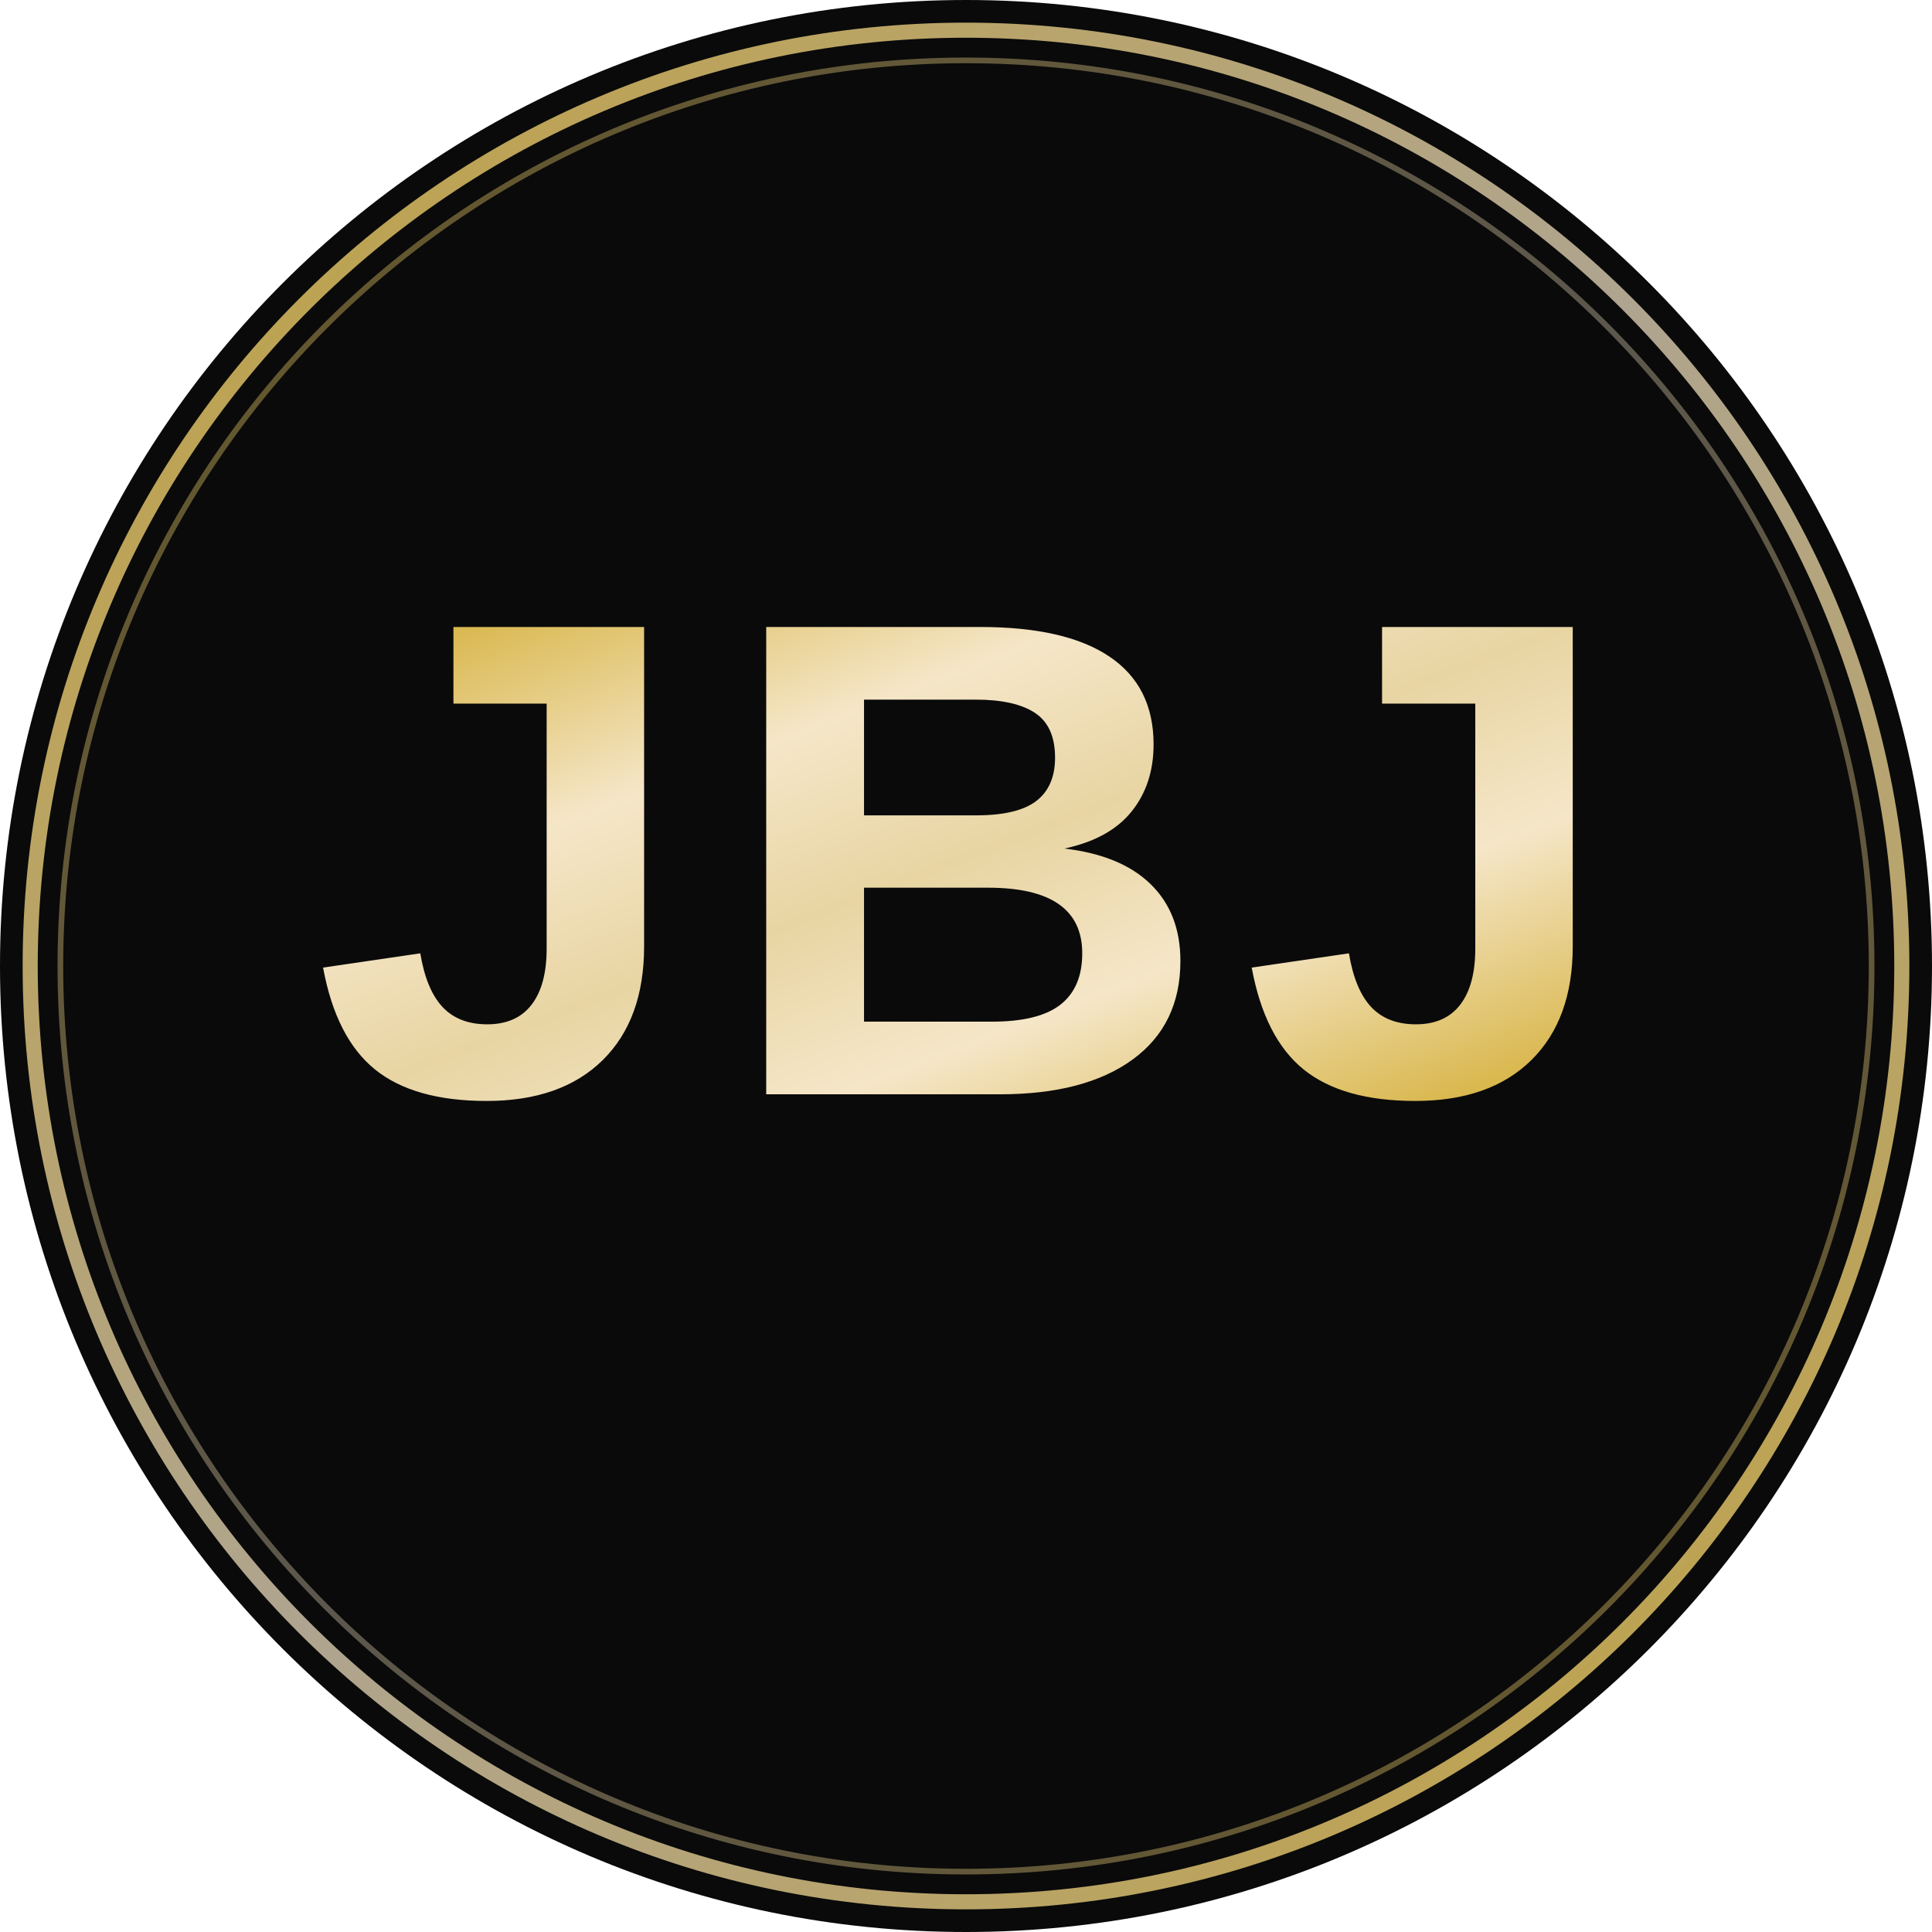
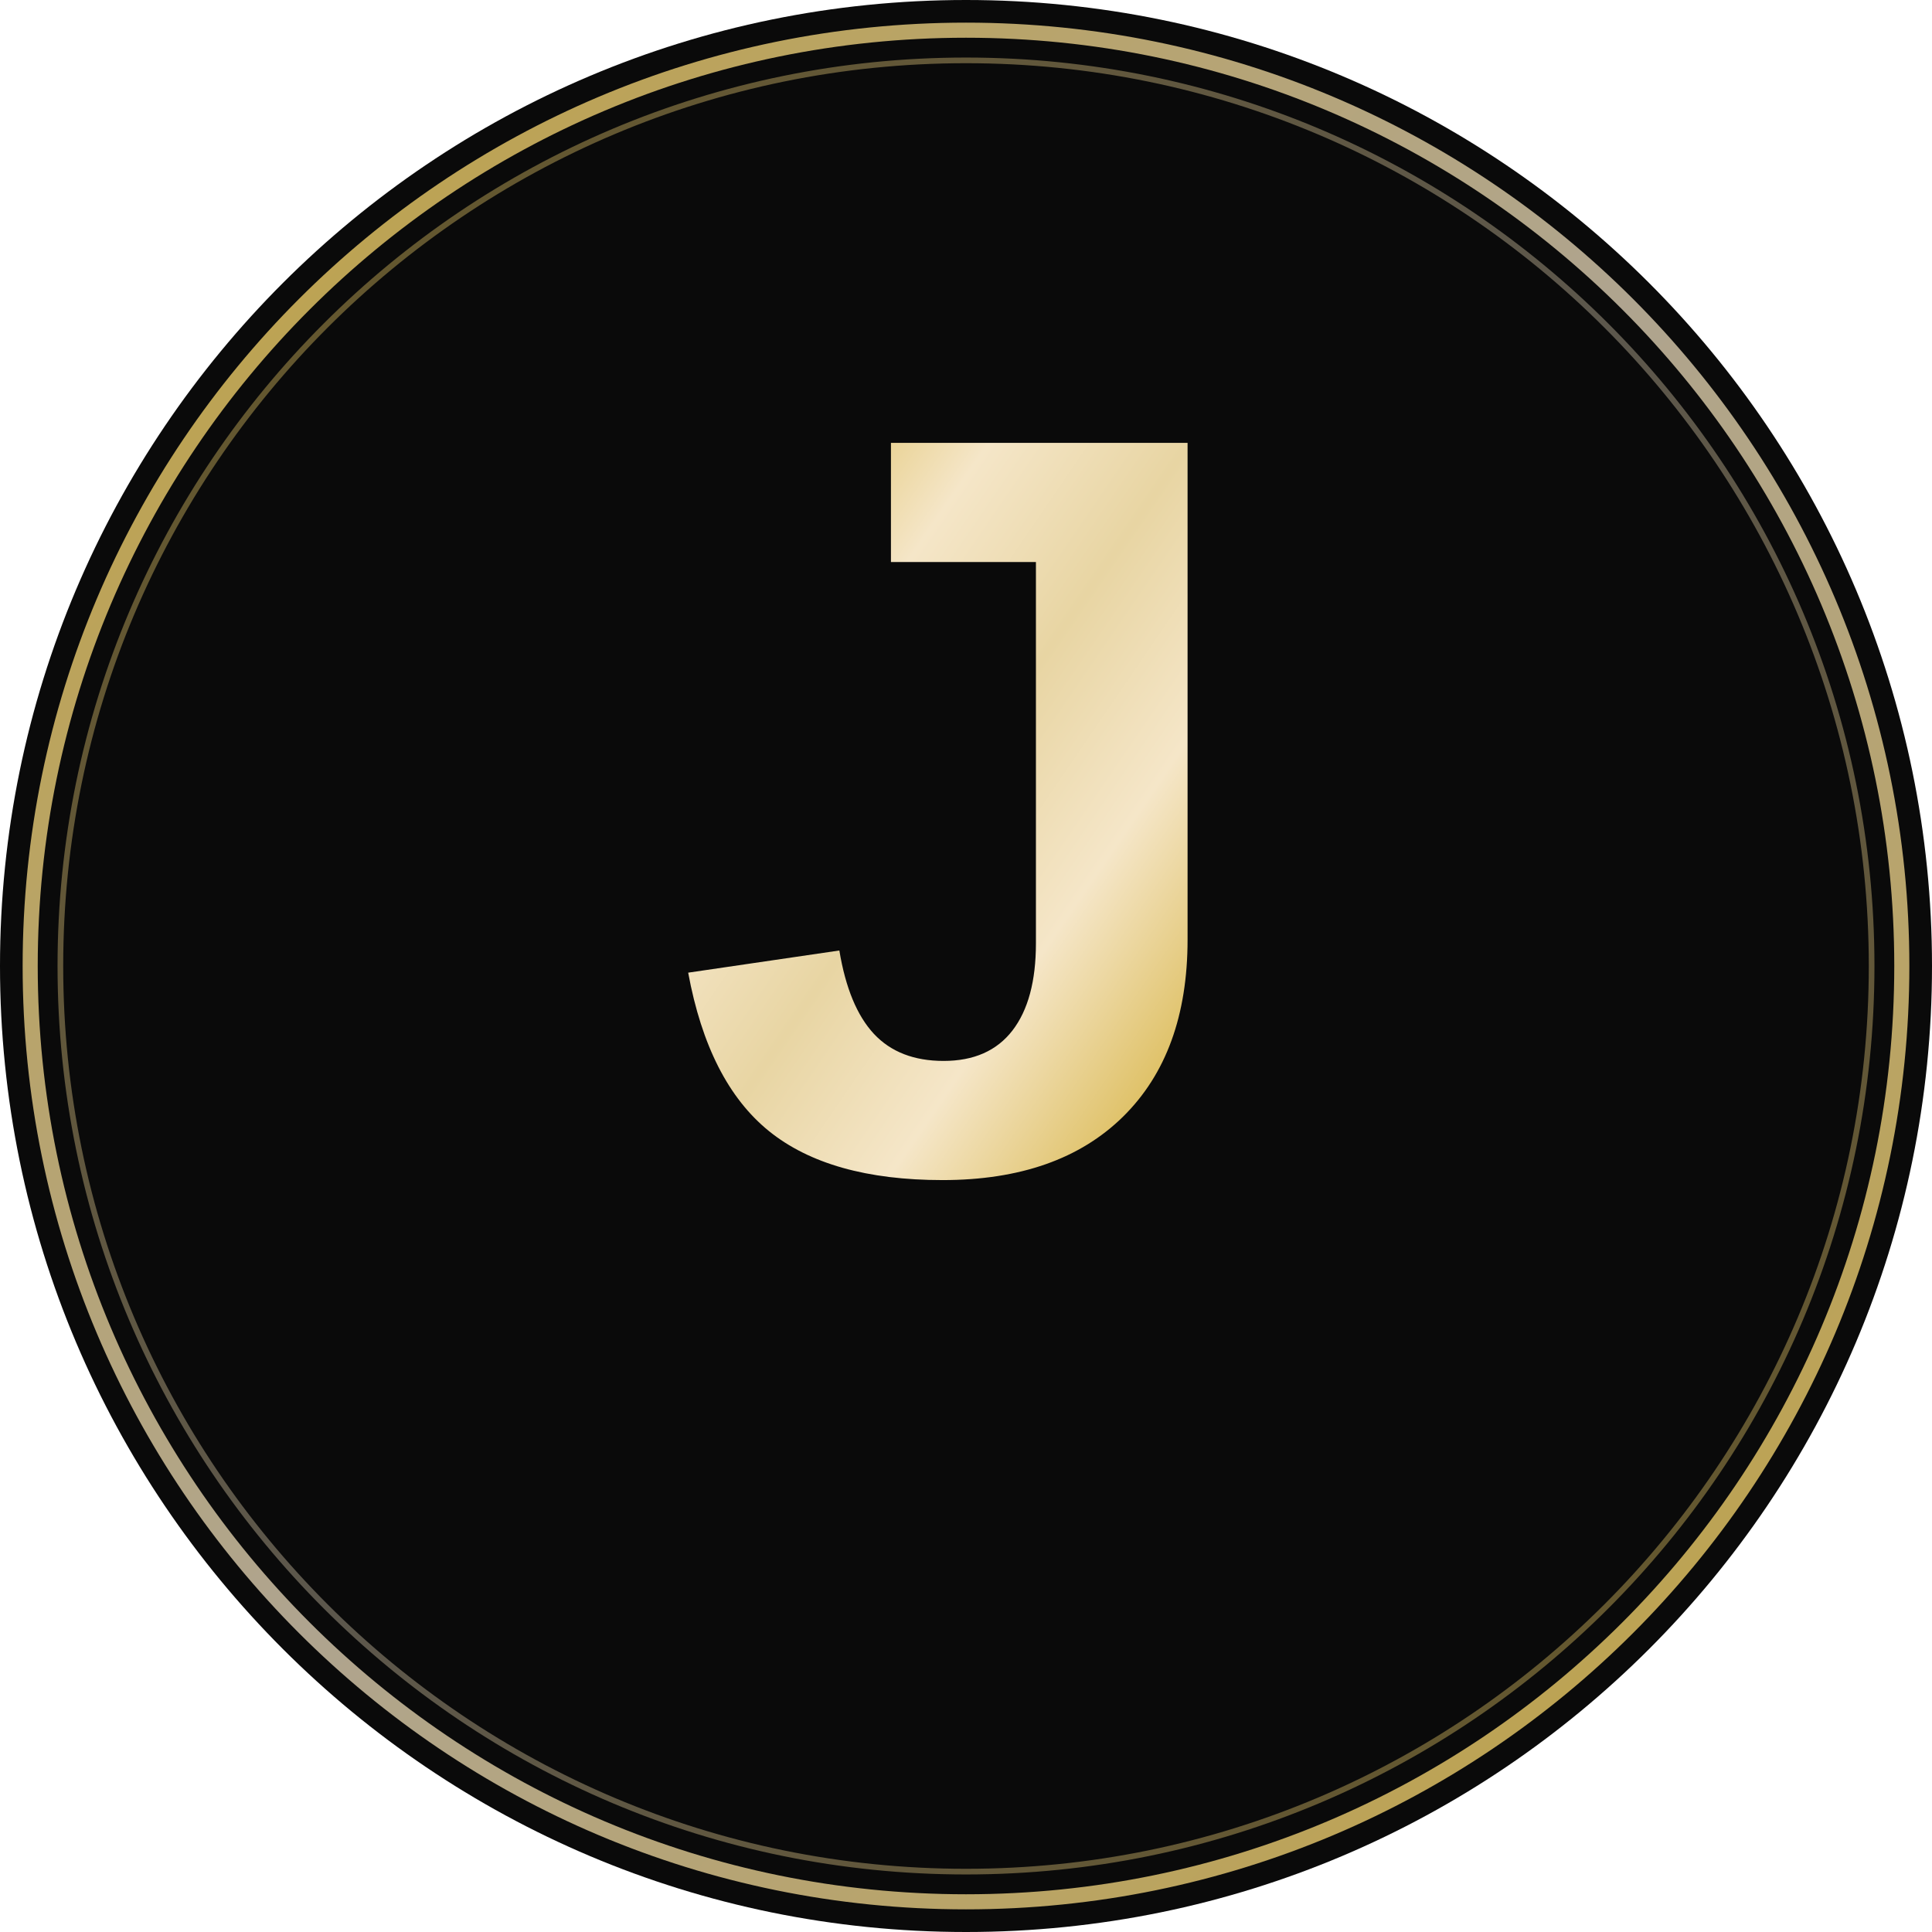
<svg xmlns="http://www.w3.org/2000/svg" viewBox="0 0 512 512">
  <defs>
    <linearGradient id="goldGrad" x1="0%" y1="0%" x2="100%" y2="100%">
      <stop offset="0%" style="stop-color:#D4AF37" />
      <stop offset="30%" style="stop-color:#F5E6C8" />
      <stop offset="50%" style="stop-color:#E8D5A3" />
      <stop offset="70%" style="stop-color:#F5E6C8" />
      <stop offset="100%" style="stop-color:#D4AF37" />
    </linearGradient>
    <linearGradient id="ringGrad" x1="0%" y1="0%" x2="100%" y2="100%">
      <stop offset="0%" style="stop-color:#D4AF37;stop-opacity:0.9" />
      <stop offset="50%" style="stop-color:#F5E6C8;stop-opacity:0.7" />
      <stop offset="100%" style="stop-color:#D4AF37;stop-opacity:0.9" />
    </linearGradient>
  </defs>
  <circle cx="256" cy="256" r="256" fill="#0A0A0A" />
  <circle cx="256" cy="256" r="248" fill="none" stroke="url(#ringGrad)" stroke-width="4" />
  <circle cx="256" cy="256" r="240" fill="none" stroke="url(#ringGrad)" stroke-width="1.5" opacity="0.5" />
-   <text x="256" y="290" text-anchor="middle" font-family="'Poppins','Segoe UI',Arial,sans-serif" font-weight="700" font-size="180" fill="url(#goldGrad)" letter-spacing="8">JBJ</text>
+   <text x="256" y="310" text-anchor="middle" font-family="'Poppins','Segoe UI',Arial,sans-serif" font-weight="700" font-size="280" fill="url(#goldGrad)">J</text>
</svg>
